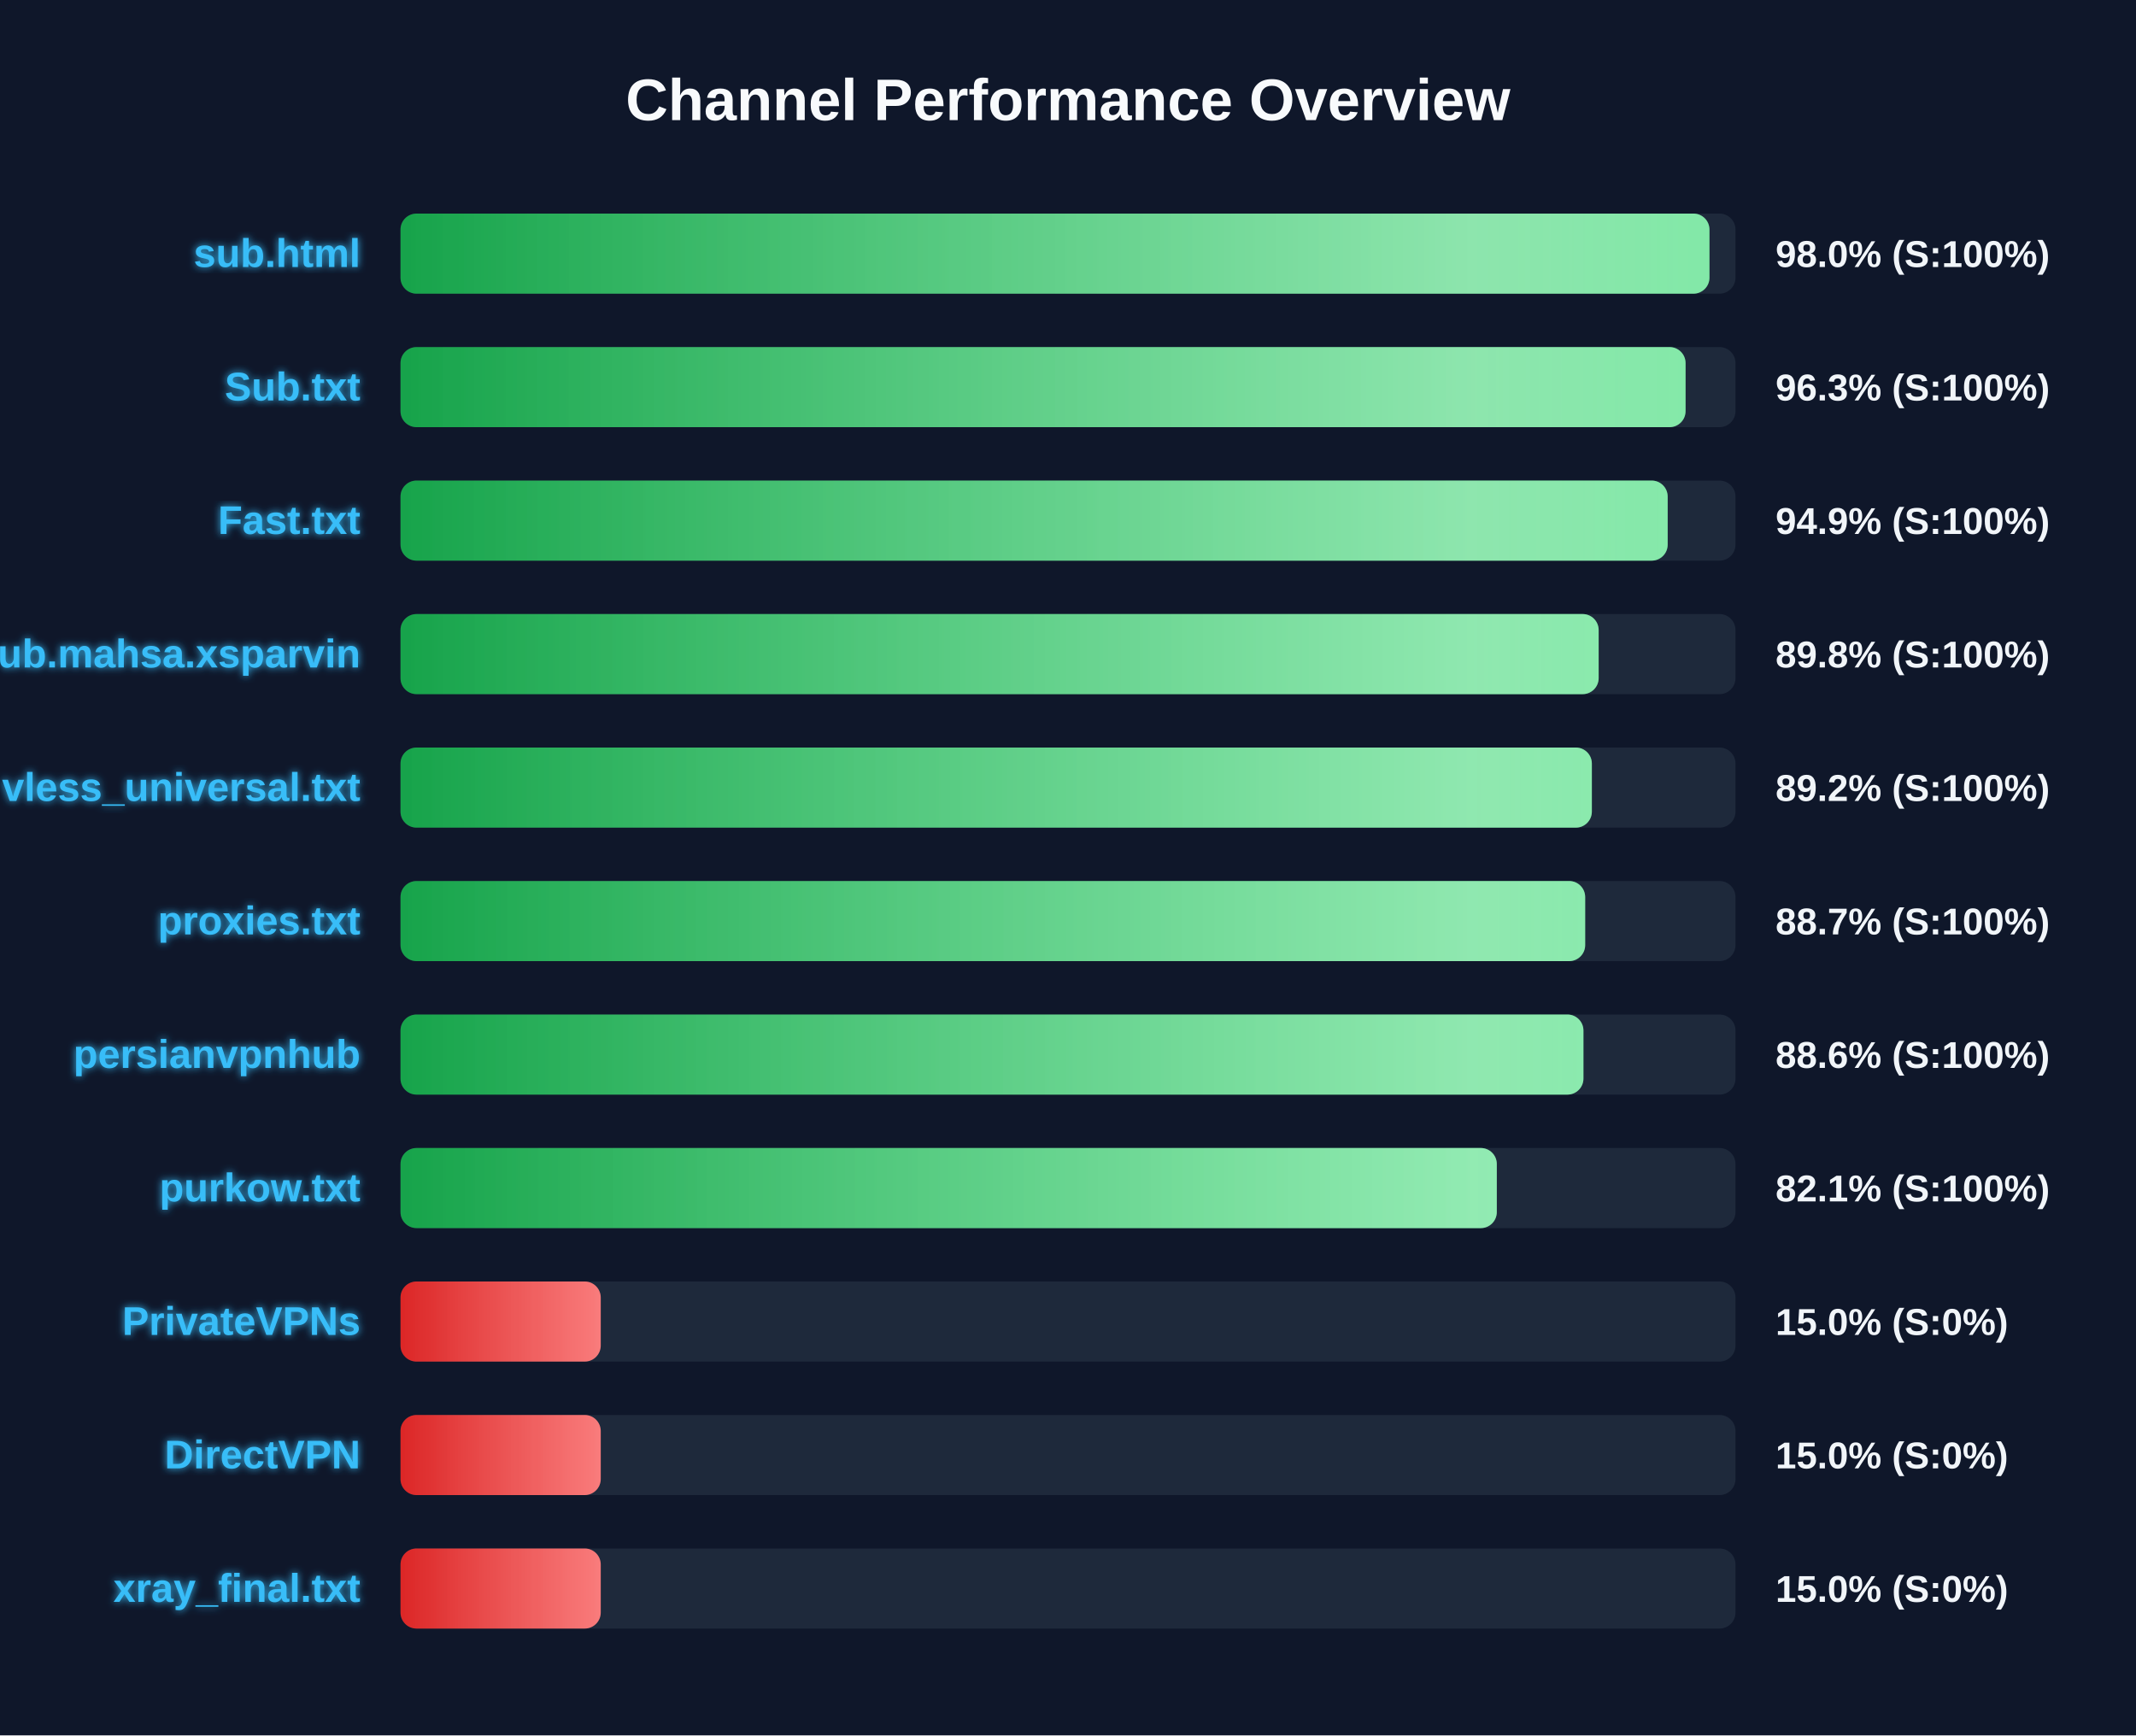
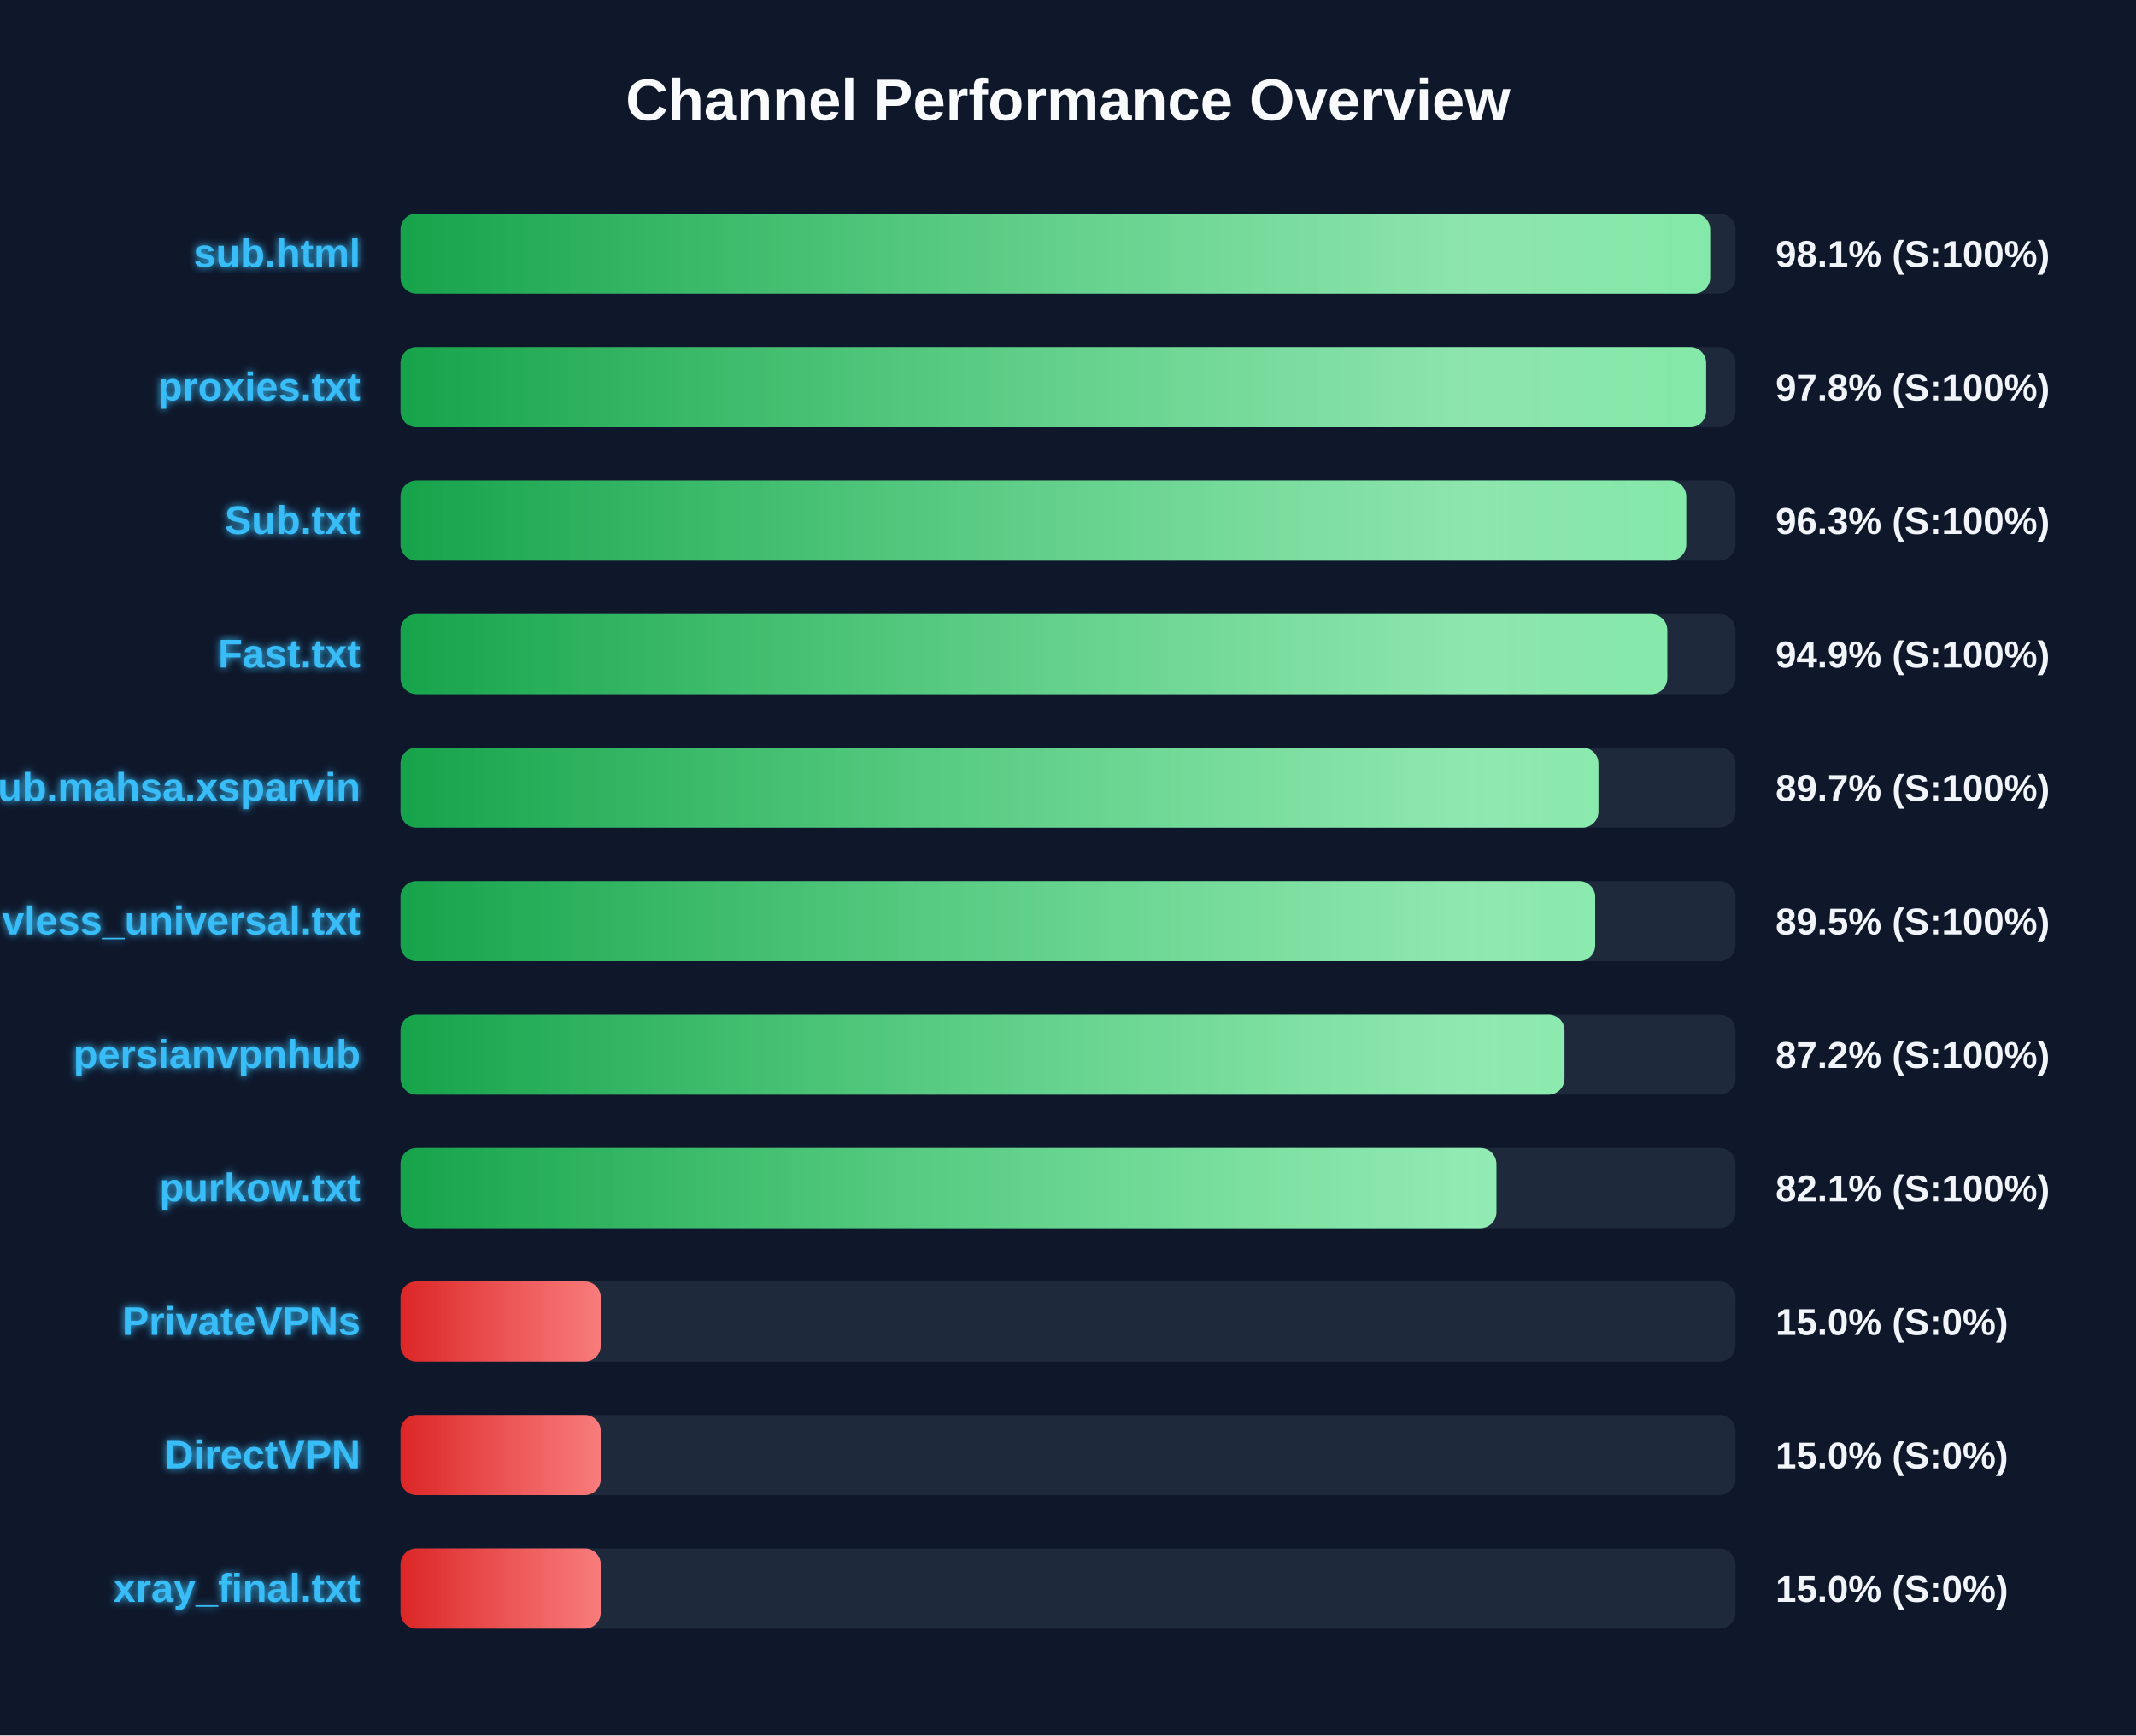
<svg xmlns="http://www.w3.org/2000/svg" width="800" height="650" version="1.1">
  <defs>
    <linearGradient id="grad-green" x1="0%" y1="0%" x2="100%" y2="0%">
      <stop offset="0%" stop-color="#16a34a" />
      <stop offset="100%" stop-color="#4ade80" />
    </linearGradient>
    <linearGradient id="grad-yellow" x1="0%" y1="0%" x2="100%" y2="0%">
      <stop offset="0%" stop-color="#ca8a04" />
      <stop offset="100%" stop-color="#fde047" />
    </linearGradient>
    <linearGradient id="grad-red" x1="0%" y1="0%" x2="100%" y2="0%">
      <stop offset="0%" stop-color="#dc2626" />
      <stop offset="100%" stop-color="#f87171" />
    </linearGradient>
    <linearGradient id="shimmer" x1="0%" y1="0%" x2="100%" y2="0%">
      <stop offset="0%" stop-color="rgba(255,255,255,0)" />
      <stop offset="50%" stop-color="rgba(255,255,255,0.4)" />
      <stop offset="100%" stop-color="rgba(255,255,255,0)" />
    </linearGradient>
    <filter id="glow" x="-20%" y="-20%" width="140%" height="140%">
      <feGaussianBlur stdDeviation="1.5" result="blur" />
      <feComposite in="SourceGraphic" in2="blur" operator="over" />
    </filter>
  </defs>
  <style>
        .bg-rect { fill: #0f172a; }
        .title { font: bold 22px 'Segoe UI', Arial, sans-serif; fill: #f8fafc; }
        .row { font: bold 15px 'Segoe UI', Arial, sans-serif; fill: #38bdf8; filter: url(#glow); }
        .score { font: bold 14px 'Segoe UI', Arial, sans-serif; fill: #f1f5f9; }
        @keyframes shimmer-anim {
            0% { transform: translateX(-100%); }
            100% { transform: translateX(200%); }
        }
        .shimmer-rect {
            animation: shimmer-anim 2.5s infinite linear;
        }
    </style>
  <rect width="100%" height="100%" class="bg-rect" />
  <text x="400" y="45" text-anchor="middle" class="title">Channel Performance Overview</text>
  <rect x="150" y="80" width="500" height="30" fill="#1e293b" rx="6" />
  <clipPath id="clip-0">
-     <rect x="150" y="80" width="490.25" height="30" rx="6" />
+     <rect x="150" y="80" width="490.5" height="30" rx="6" />
  </clipPath>
-   <rect x="150" y="80" width="490.25" height="30" fill="url(#grad-green)" rx="6" />
+   <rect x="150" y="80" width="490.5" height="30" fill="url(#grad-green)" rx="6" />
  <g clip-path="url(#clip-0)">
    <rect x="150" y="80" width="100%" height="30" fill="url(#shimmer)" class="shimmer-rect" />
  </g>
  <text x="135" y="100" text-anchor="end" class="row">sub.html</text>
-   <text x="665" y="100" text-anchor="start" class="score">98.0% (S:100%)</text>
+   <text x="665" y="100" text-anchor="start" class="score">98.1% (S:100%)</text>
  <rect x="150" y="130" width="500" height="30" fill="#1e293b" rx="6" />
  <clipPath id="clip-1">
-     <rect x="150" y="130" width="481.3" height="30" rx="6" />
+     <rect x="150" y="130" width="489.0" height="30" rx="6" />
  </clipPath>
-   <rect x="150" y="130" width="481.3" height="30" fill="url(#grad-green)" rx="6" />
+   <rect x="150" y="130" width="489.0" height="30" fill="url(#grad-green)" rx="6" />
  <g clip-path="url(#clip-1)">
    <rect x="150" y="130" width="100%" height="30" fill="url(#shimmer)" class="shimmer-rect" />
  </g>
-   <text x="135" y="150" text-anchor="end" class="row">Sub.txt</text>
-   <text x="665" y="150" text-anchor="start" class="score">96.3% (S:100%)</text>
+   <text x="135" y="150" text-anchor="end" class="row">proxies.txt</text>
+   <text x="665" y="150" text-anchor="start" class="score">97.8% (S:100%)</text>
  <rect x="150" y="180" width="500" height="30" fill="#1e293b" rx="6" />
  <clipPath id="clip-2">
-     <rect x="150" y="180" width="474.6" height="30" rx="6" />
+     <rect x="150" y="180" width="481.55" height="30" rx="6" />
  </clipPath>
-   <rect x="150" y="180" width="474.6" height="30" fill="url(#grad-green)" rx="6" />
+   <rect x="150" y="180" width="481.55" height="30" fill="url(#grad-green)" rx="6" />
  <g clip-path="url(#clip-2)">
    <rect x="150" y="180" width="100%" height="30" fill="url(#shimmer)" class="shimmer-rect" />
  </g>
-   <text x="135" y="200" text-anchor="end" class="row">Fast.txt</text>
-   <text x="665" y="200" text-anchor="start" class="score">94.9% (S:100%)</text>
+   <text x="135" y="200" text-anchor="end" class="row">Sub.txt</text>
+   <text x="665" y="200" text-anchor="start" class="score">96.3% (S:100%)</text>
  <rect x="150" y="230" width="500" height="30" fill="#1e293b" rx="6" />
  <clipPath id="clip-3">
-     <rect x="150" y="230" width="448.75" height="30" rx="6" />
+     <rect x="150" y="230" width="474.45" height="30" rx="6" />
  </clipPath>
-   <rect x="150" y="230" width="448.75" height="30" fill="url(#grad-green)" rx="6" />
+   <rect x="150" y="230" width="474.45" height="30" fill="url(#grad-green)" rx="6" />
  <g clip-path="url(#clip-3)">
    <rect x="150" y="230" width="100%" height="30" fill="url(#shimmer)" class="shimmer-rect" />
  </g>
-   <text x="135" y="250" text-anchor="end" class="row">Sub.mahsa.xsparvin</text>
-   <text x="665" y="250" text-anchor="start" class="score">89.8% (S:100%)</text>
+   <text x="135" y="250" text-anchor="end" class="row">Fast.txt</text>
+   <text x="665" y="250" text-anchor="start" class="score">94.9% (S:100%)</text>
  <rect x="150" y="280" width="500" height="30" fill="#1e293b" rx="6" />
  <clipPath id="clip-4">
-     <rect x="150" y="280" width="446.2" height="30" rx="6" />
+     <rect x="150" y="280" width="448.65" height="30" rx="6" />
  </clipPath>
-   <rect x="150" y="280" width="446.2" height="30" fill="url(#grad-green)" rx="6" />
+   <rect x="150" y="280" width="448.65" height="30" fill="url(#grad-green)" rx="6" />
  <g clip-path="url(#clip-4)">
    <rect x="150" y="280" width="100%" height="30" fill="url(#shimmer)" class="shimmer-rect" />
  </g>
-   <text x="135" y="300" text-anchor="end" class="row">vless_universal.txt</text>
-   <text x="665" y="300" text-anchor="start" class="score">89.2% (S:100%)</text>
+   <text x="135" y="300" text-anchor="end" class="row">Sub.mahsa.xsparvin</text>
+   <text x="665" y="300" text-anchor="start" class="score">89.7% (S:100%)</text>
  <rect x="150" y="330" width="500" height="30" fill="#1e293b" rx="6" />
  <clipPath id="clip-5">
-     <rect x="150" y="330" width="443.7" height="30" rx="6" />
+     <rect x="150" y="330" width="447.45" height="30" rx="6" />
  </clipPath>
-   <rect x="150" y="330" width="443.7" height="30" fill="url(#grad-green)" rx="6" />
+   <rect x="150" y="330" width="447.45" height="30" fill="url(#grad-green)" rx="6" />
  <g clip-path="url(#clip-5)">
    <rect x="150" y="330" width="100%" height="30" fill="url(#shimmer)" class="shimmer-rect" />
  </g>
-   <text x="135" y="350" text-anchor="end" class="row">proxies.txt</text>
-   <text x="665" y="350" text-anchor="start" class="score">88.7% (S:100%)</text>
+   <text x="135" y="350" text-anchor="end" class="row">vless_universal.txt</text>
+   <text x="665" y="350" text-anchor="start" class="score">89.5% (S:100%)</text>
  <rect x="150" y="380" width="500" height="30" fill="#1e293b" rx="6" />
  <clipPath id="clip-6">
-     <rect x="150" y="380" width="443.05" height="30" rx="6" />
+     <rect x="150" y="380" width="435.95" height="30" rx="6" />
  </clipPath>
-   <rect x="150" y="380" width="443.05" height="30" fill="url(#grad-green)" rx="6" />
+   <rect x="150" y="380" width="435.95" height="30" fill="url(#grad-green)" rx="6" />
  <g clip-path="url(#clip-6)">
    <rect x="150" y="380" width="100%" height="30" fill="url(#shimmer)" class="shimmer-rect" />
  </g>
  <text x="135" y="400" text-anchor="end" class="row">persianvpnhub</text>
-   <text x="665" y="400" text-anchor="start" class="score">88.6% (S:100%)</text>
+   <text x="665" y="400" text-anchor="start" class="score">87.2% (S:100%)</text>
  <rect x="150" y="430" width="500" height="30" fill="#1e293b" rx="6" />
  <clipPath id="clip-7">
-     <rect x="150" y="430" width="410.6" height="30" rx="6" />
+     <rect x="150" y="430" width="410.45" height="30" rx="6" />
  </clipPath>
-   <rect x="150" y="430" width="410.6" height="30" fill="url(#grad-green)" rx="6" />
+   <rect x="150" y="430" width="410.45" height="30" fill="url(#grad-green)" rx="6" />
  <g clip-path="url(#clip-7)">
    <rect x="150" y="430" width="100%" height="30" fill="url(#shimmer)" class="shimmer-rect" />
  </g>
  <text x="135" y="450" text-anchor="end" class="row">purkow.txt</text>
  <text x="665" y="450" text-anchor="start" class="score">82.1% (S:100%)</text>
  <rect x="150" y="480" width="500" height="30" fill="#1e293b" rx="6" />
  <clipPath id="clip-8">
    <rect x="150" y="480" width="75.0" height="30" rx="6" />
  </clipPath>
  <rect x="150" y="480" width="75.0" height="30" fill="url(#grad-red)" rx="6" />
  <g clip-path="url(#clip-8)">
    <rect x="150" y="480" width="100%" height="30" fill="url(#shimmer)" class="shimmer-rect" />
  </g>
  <text x="135" y="500" text-anchor="end" class="row">PrivateVPNs</text>
  <text x="665" y="500" text-anchor="start" class="score">15.0% (S:0%)</text>
  <rect x="150" y="530" width="500" height="30" fill="#1e293b" rx="6" />
  <clipPath id="clip-9">
    <rect x="150" y="530" width="75.0" height="30" rx="6" />
  </clipPath>
  <rect x="150" y="530" width="75.0" height="30" fill="url(#grad-red)" rx="6" />
  <g clip-path="url(#clip-9)">
    <rect x="150" y="530" width="100%" height="30" fill="url(#shimmer)" class="shimmer-rect" />
  </g>
  <text x="135" y="550" text-anchor="end" class="row">DirectVPN</text>
  <text x="665" y="550" text-anchor="start" class="score">15.0% (S:0%)</text>
  <rect x="150" y="580" width="500" height="30" fill="#1e293b" rx="6" />
  <clipPath id="clip-10">
    <rect x="150" y="580" width="75.0" height="30" rx="6" />
  </clipPath>
  <rect x="150" y="580" width="75.0" height="30" fill="url(#grad-red)" rx="6" />
  <g clip-path="url(#clip-10)">
    <rect x="150" y="580" width="100%" height="30" fill="url(#shimmer)" class="shimmer-rect" />
  </g>
  <text x="135" y="600" text-anchor="end" class="row">xray_final.txt</text>
  <text x="665" y="600" text-anchor="start" class="score">15.0% (S:0%)</text>
</svg>
